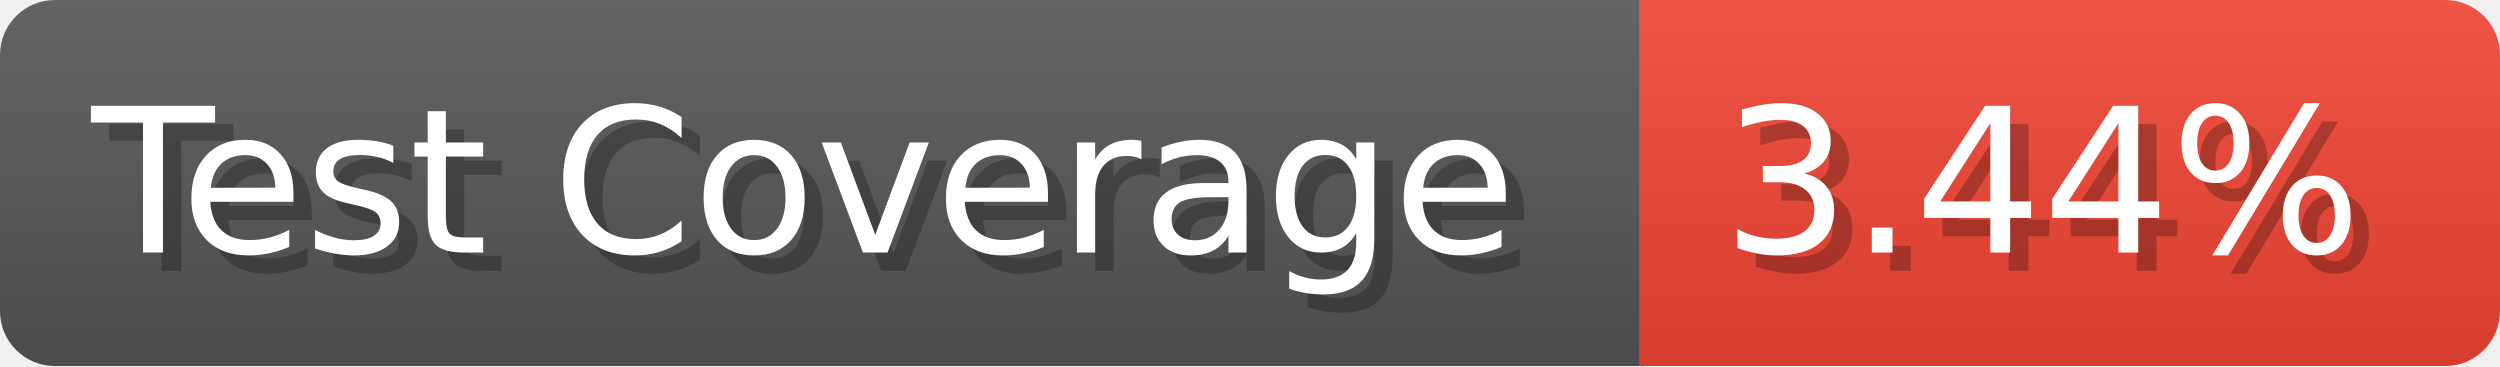
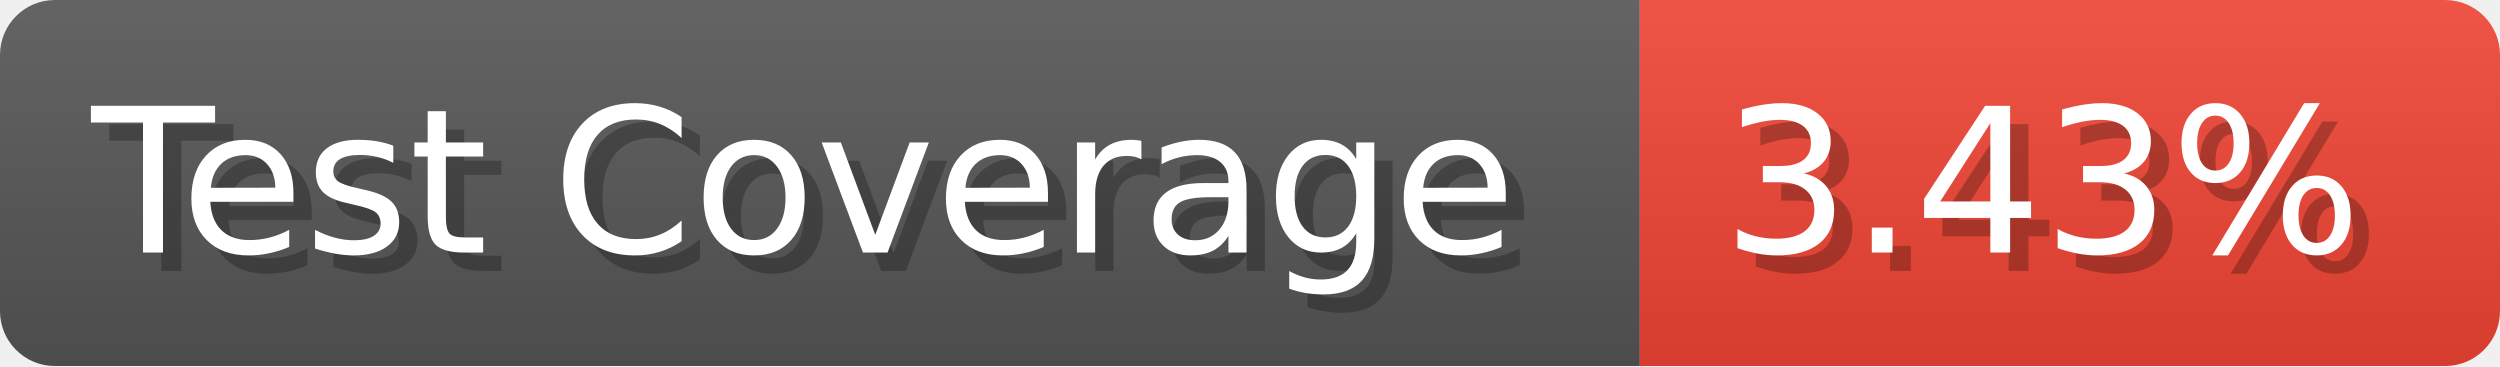
- <svg xmlns="http://www.w3.org/2000/svg" width="136.6" height="20" viewBox="0 0 1366 200" role="img" aria-label="Test Coverage: 3.44%">
+ <svg xmlns="http://www.w3.org/2000/svg" width="136.6" height="20" viewBox="0 0 1366 200" role="img" aria-label="Test Coverage: 3.43%">
  <linearGradient id="a" x2="0" y2="100%">
    <stop offset="0" stop-opacity=".1" stop-color="#EEE" />
    <stop offset="1" stop-opacity=".1" />
  </linearGradient>
  <mask id="m">
    <rect width="1366" height="200" rx="30" fill="#FFF" />
  </mask>
  <g mask="url(#m)">
    <rect width="896" height="200" fill="#555" />
    <rect width="470" height="200" fill="#E43" x="896" />
    <rect width="1366" height="200" fill="url(#a)" />
  </g>
  <g aria-hidden="true" fill="#fff" text-anchor="start" font-family="Verdana,DejaVu Sans,sans-serif" font-size="110">
    <text x="60" y="148" textLength="796" fill="#000" opacity="0.25">Test Coverage</text>
    <text x="50" y="138" textLength="796">Test Coverage</text>
-     <text x="951" y="148" textLength="370" fill="#000" opacity="0.25">3.44%</text>
-     <text x="941" y="138" textLength="370">3.44%</text>
+     <text x="951" y="148" textLength="370" fill="#000" opacity="0.25">3.43%</text>
+     <text x="941" y="138" textLength="370">3.43%</text>
  </g>
</svg>
